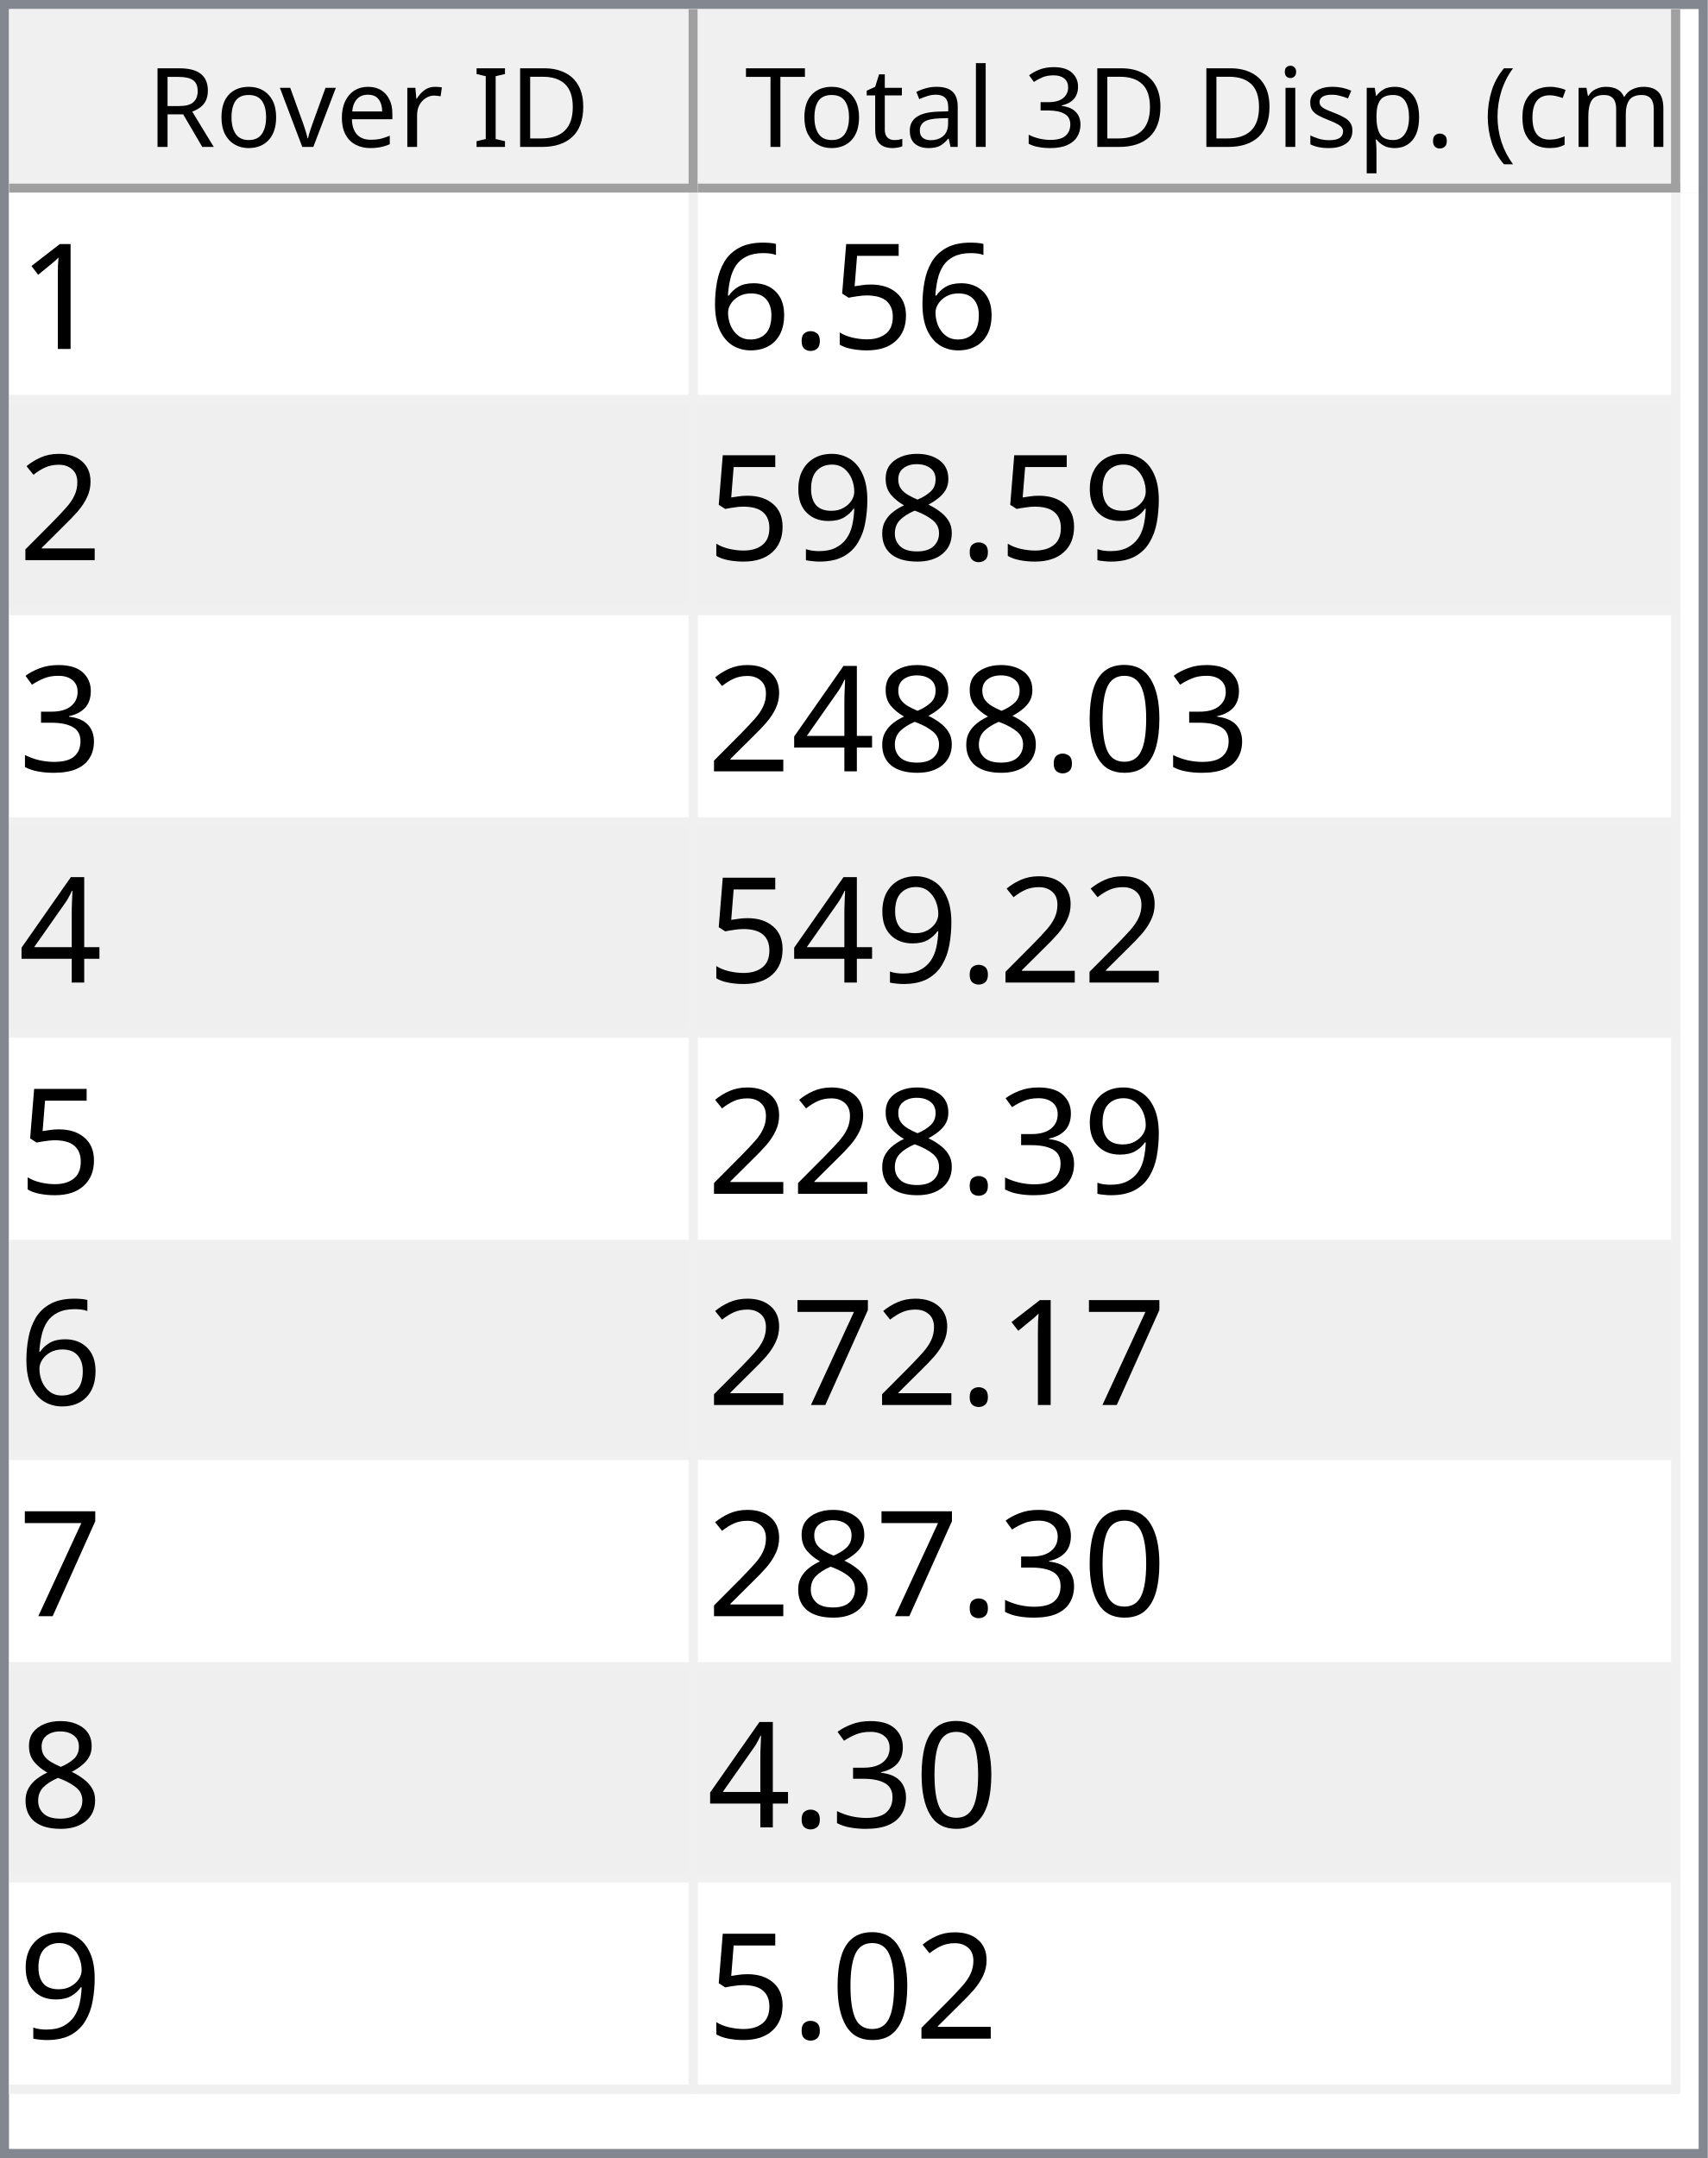
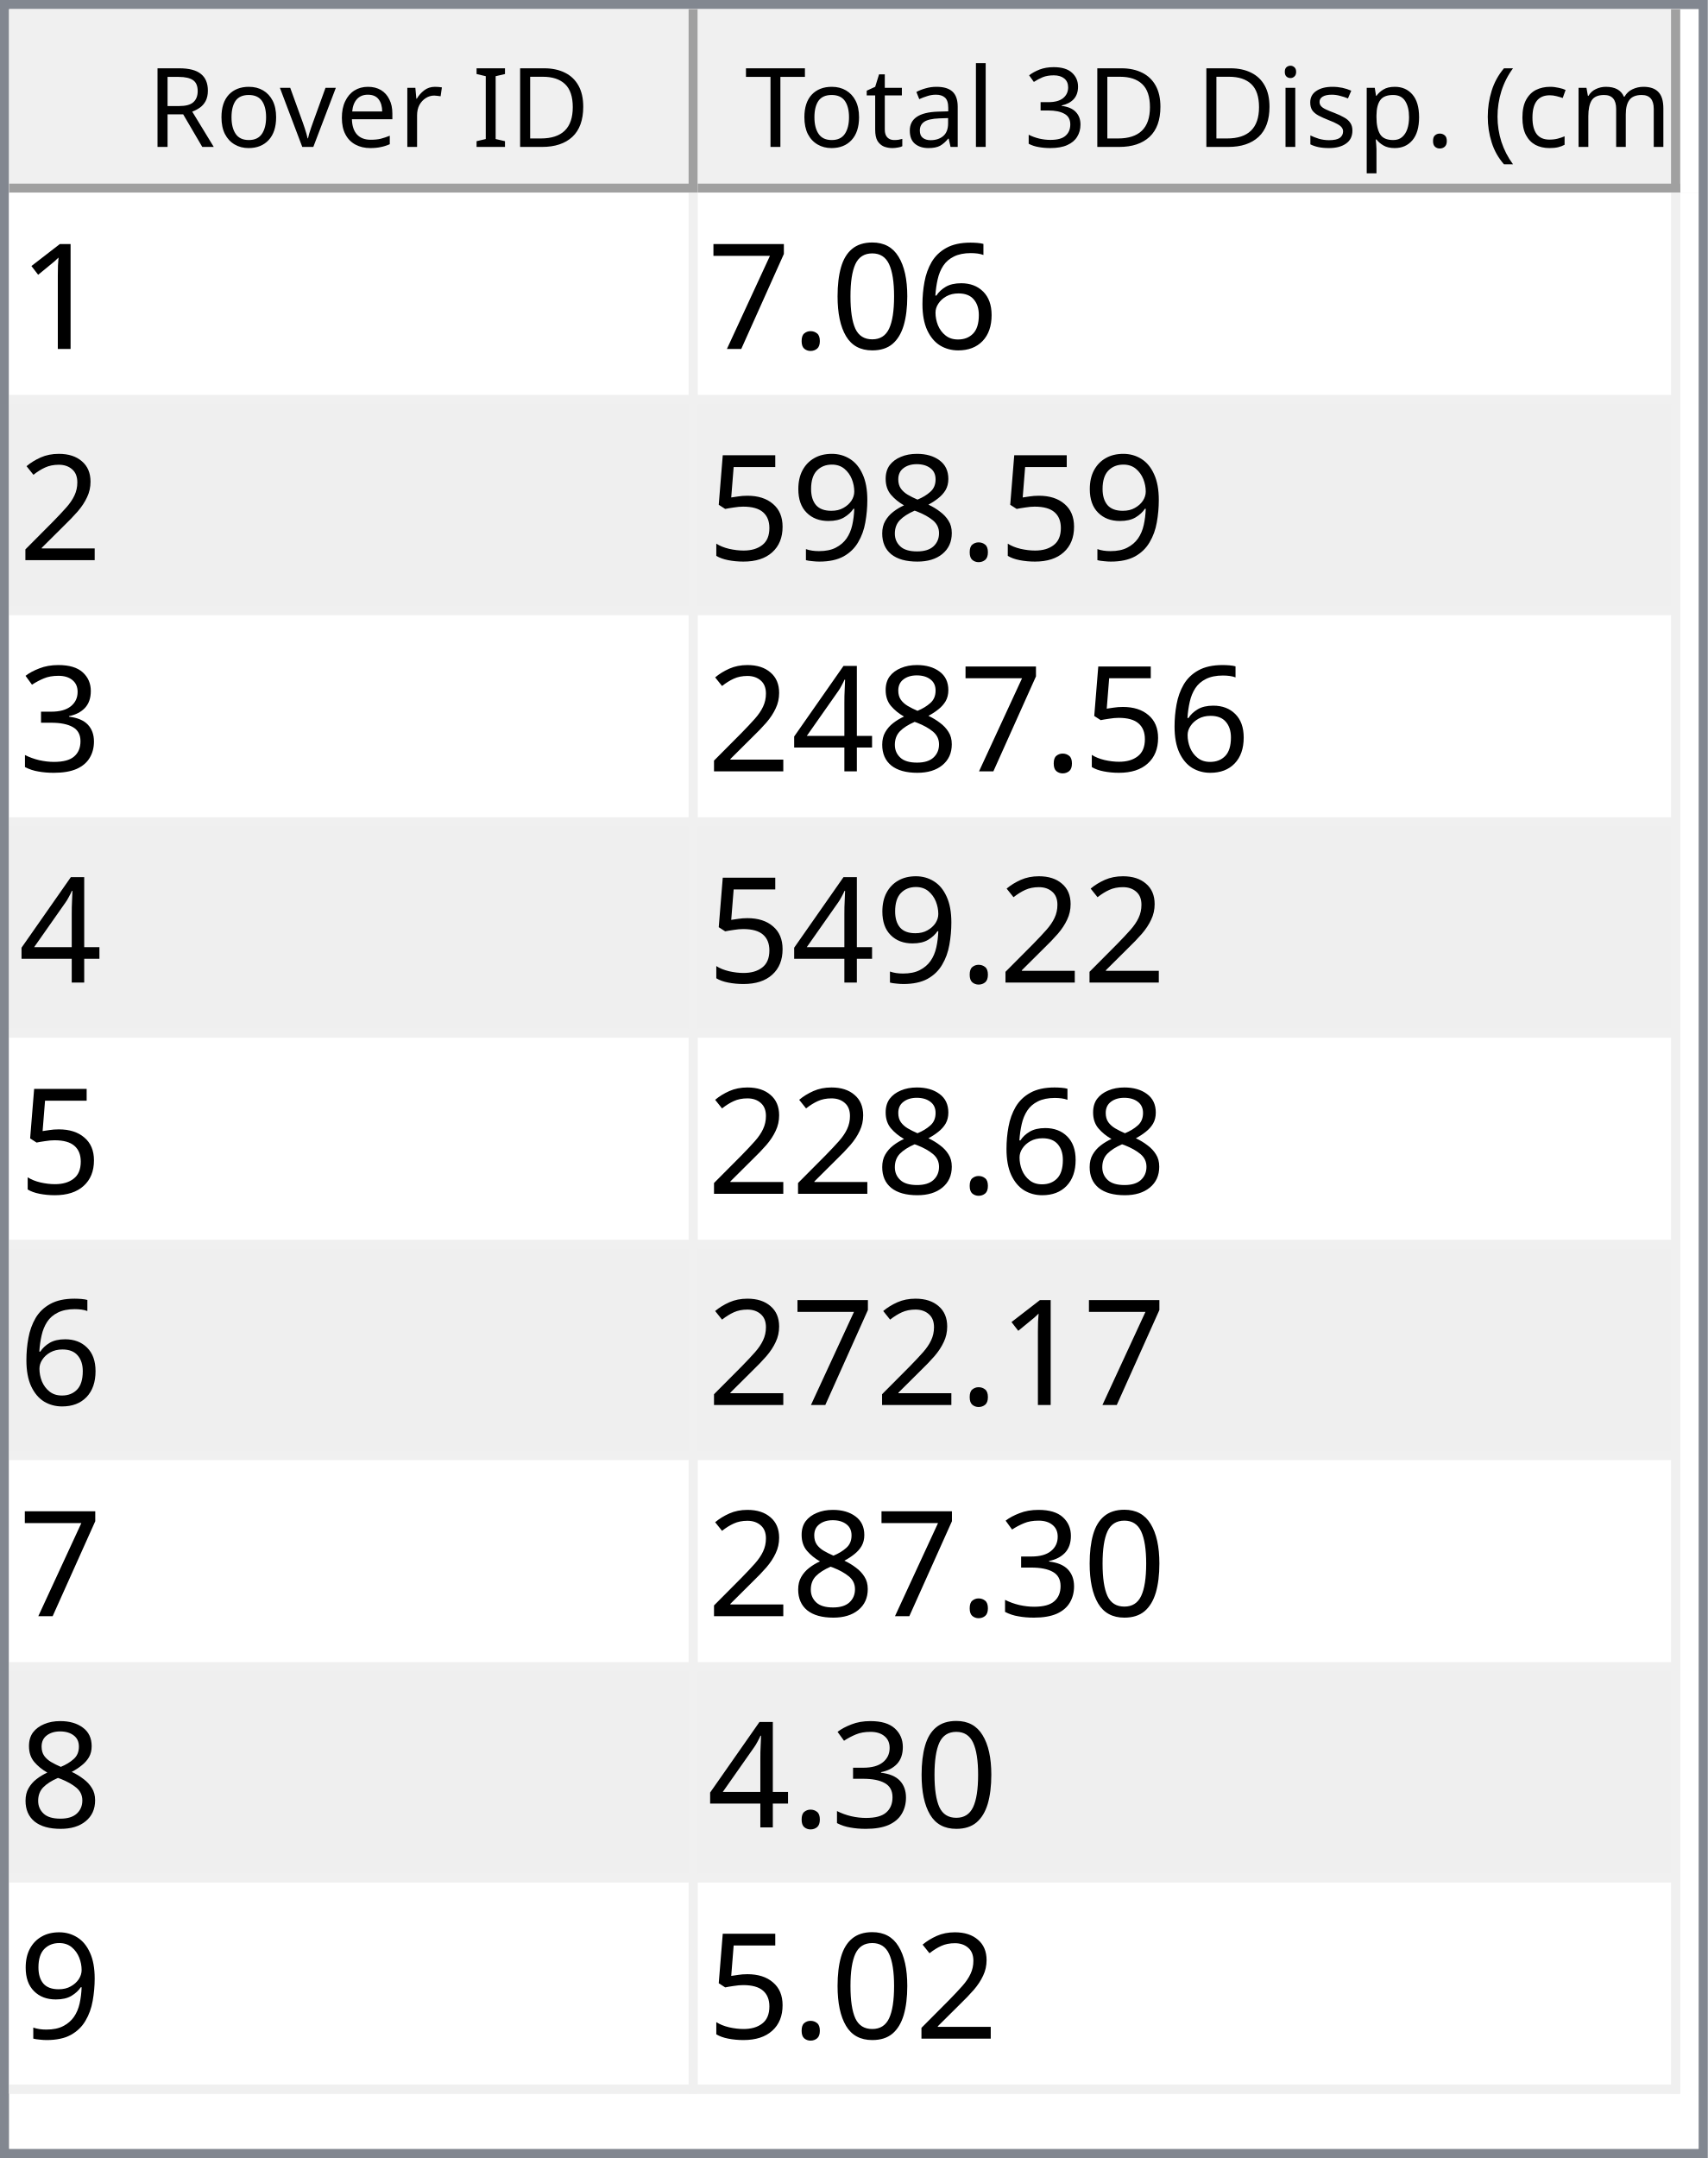
<svg xmlns="http://www.w3.org/2000/svg" style="fill-opacity:1; color-rendering:auto; color-interpolation:auto; text-rendering:auto; stroke:black; stroke-linecap:square; stroke-miterlimit:10; shape-rendering:auto; stroke-opacity:1; fill:black; stroke-dasharray:none; font-weight:normal; stroke-width:1; font-family:'Dialog'; font-style:normal; stroke-linejoin:miter; font-size:12px; stroke-dashoffset:0; image-rendering:auto;" width="186" height="235">
  <defs id="genericDefs" />
  <g>
    <defs id="defs1">
      <clipPath clipPathUnits="userSpaceOnUse" id="clipPath1">
        <path d="M0 0 L186 0 L186 235 L0 235 L0 0 Z" />
      </clipPath>
      <clipPath clipPathUnits="userSpaceOnUse" id="clipPath2">
        <path d="M0 0 L0 235 L186 235 L186 0 Z" />
      </clipPath>
      <clipPath clipPathUnits="userSpaceOnUse" id="clipPath3">
        <path d="M0 0 L0 20 L184 20 L184 0 Z" />
      </clipPath>
      <clipPath clipPathUnits="userSpaceOnUse" id="clipPath4">
        <path d="M0 0 L0 20 L75 20 L75 0 Z" />
      </clipPath>
      <clipPath clipPathUnits="userSpaceOnUse" id="clipPath5">
        <path d="M1 1 L1 19 L74 19 L74 1 Z" />
      </clipPath>
      <clipPath clipPathUnits="userSpaceOnUse" id="clipPath6">
        <path d="M0 0 L0 18 L73 18 L73 0 Z" />
      </clipPath>
      <clipPath clipPathUnits="userSpaceOnUse" id="clipPath7">
        <path d="M-0.5 -0.5 L-0.5 19.5 L74.5 19.5 L74.5 -0.5 Z" />
      </clipPath>
      <clipPath clipPathUnits="userSpaceOnUse" id="clipPath8">
        <path d="M0 0 L0 20 L107 20 L107 0 Z" />
      </clipPath>
      <clipPath clipPathUnits="userSpaceOnUse" id="clipPath9">
        <path d="M1 1 L1 19 L106 19 L106 1 Z" />
      </clipPath>
      <clipPath clipPathUnits="userSpaceOnUse" id="clipPath10">
        <path d="M0 0 L0 18 L105 18 L105 0 Z" />
      </clipPath>
      <clipPath clipPathUnits="userSpaceOnUse" id="clipPath11">
        <path d="M-0.5 -0.5 L-0.5 19.5 L106.5 19.5 L106.5 -0.5 Z" />
      </clipPath>
      <clipPath clipPathUnits="userSpaceOnUse" id="clipPath12">
        <path d="M0 0 L0 213 L184 213 L184 0 Z" />
      </clipPath>
      <clipPath clipPathUnits="userSpaceOnUse" id="clipPath13">
        <path d="M0 0 L0 207 L182 207 L182 0 Z" />
      </clipPath>
      <clipPath clipPathUnits="userSpaceOnUse" id="clipPath14">
        <path d="M-0.5 -0.5 L-0.5 206.5 L181.5 206.5 L181.5 -0.5 Z" />
      </clipPath>
      <clipPath clipPathUnits="userSpaceOnUse" id="clipPath15">
        <path d="M0 0 L0 22 L74 22 L74 0 Z" />
      </clipPath>
      <clipPath clipPathUnits="userSpaceOnUse" id="clipPath16">
        <path d="M0 0 L0 22 L106 22 L106 0 Z" />
      </clipPath>
      <font horiz-adv-x="64.551" id="font1">
        <font-face ascent="107.91" descent="25.098" units-per-em="100" style="font-style:normal; font-family:Segoe UI; font-weight:normal;" />
        <missing-glyph horiz-adv-x="64.551" d="M8.109 0 L8.109 68.266 L56.453 68.266 L56.453 0 L8.109 0 ZM15.328 7.234 L49.219 7.234 L49.219 61.031 L15.328 61.031 L15.328 7.234 Z" />
        <glyph unicode="D" horiz-adv-x="70.117" d="M9.188 0 L9.188 70.016 L28.516 70.016 Q65.531 70.016 65.531 35.891 Q65.531 19.672 55.25 9.836 Q44.969 0 27.734 0 L9.188 0 ZM17.391 62.594 L17.391 7.422 L27.828 7.422 Q41.609 7.422 49.273 14.797 Q56.938 22.172 56.938 35.688 Q56.938 62.594 28.328 62.594 L17.391 62.594 Z" />
        <glyph unicode="I" horiz-adv-x="26.611" d="M17.391 0 L9.188 0 L9.188 70.016 L17.391 70.016 L17.391 0 Z" />
        <glyph unicode=" " horiz-adv-x="27.393" d="" />
        <glyph unicode="r" horiz-adv-x="34.766" d="M34.188 41.891 Q32.078 43.5 28.125 43.5 Q23 43.5 19.555 38.672 Q16.109 33.844 16.109 25.484 L16.109 0 L8.109 0 L8.109 50 L16.109 50 L16.109 39.703 L16.312 39.703 Q18.016 44.969 21.531 47.922 Q25.047 50.875 29.391 50.875 Q32.516 50.875 34.188 50.203 L34.188 41.891 Z" />
        <glyph unicode="e" horiz-adv-x="52.295" d="M48.297 23 L12.984 23 Q13.188 14.656 17.484 10.109 Q21.781 5.562 29.297 5.562 Q37.75 5.562 44.828 11.141 L44.828 3.609 Q38.234 -1.172 27.391 -1.172 Q16.797 -1.172 10.742 5.641 Q4.688 12.453 4.688 24.812 Q4.688 36.469 11.305 43.82 Q17.922 51.172 27.734 51.172 Q37.547 51.172 42.922 44.828 Q48.297 38.484 48.297 27.203 L48.297 23 ZM40.094 29.781 Q40.047 36.719 36.75 40.578 Q33.453 44.438 27.594 44.438 Q21.922 44.438 17.969 40.383 Q14.016 36.328 13.094 29.781 L40.094 29.781 Z" />
        <glyph unicode="v" horiz-adv-x="47.9" d="M47.406 50 L27.484 0 L19.625 0 L0.688 50 L9.469 50 L22.172 13.672 Q23.578 9.672 23.922 6.688 L24.125 6.688 Q24.609 10.453 25.688 13.484 L38.969 50 L47.406 50 Z" />
        <glyph unicode="o" horiz-adv-x="58.594" d="M29 -1.172 Q17.922 -1.172 11.305 5.836 Q4.688 12.844 4.688 24.422 Q4.688 37.016 11.57 44.094 Q18.453 51.172 30.172 51.172 Q41.359 51.172 47.633 44.289 Q53.906 37.406 53.906 25.203 Q53.906 13.234 47.141 6.031 Q40.375 -1.172 29 -1.172 ZM29.594 44.438 Q21.875 44.438 17.383 39.188 Q12.891 33.938 12.891 24.703 Q12.891 15.828 17.43 10.695 Q21.969 5.562 29.594 5.562 Q37.359 5.562 41.531 10.594 Q45.703 15.625 45.703 24.906 Q45.703 34.281 41.531 39.359 Q37.359 44.438 29.594 44.438 Z" />
        <glyph unicode="R" horiz-adv-x="59.814" d="M59.375 0 L49.609 0 L37.891 19.625 Q36.281 22.359 34.766 24.289 Q33.25 26.219 31.664 27.438 Q30.078 28.656 28.25 29.219 Q26.422 29.781 24.125 29.781 L17.391 29.781 L17.391 0 L9.188 0 L9.188 70.016 L30.078 70.016 Q34.672 70.016 38.555 68.867 Q42.438 67.719 45.289 65.375 Q48.141 63.031 49.758 59.547 Q51.375 56.062 51.375 51.375 Q51.375 47.703 50.273 44.656 Q49.172 41.609 47.148 39.211 Q45.125 36.812 42.266 35.133 Q39.406 33.453 35.844 32.516 L35.844 32.328 Q37.594 31.547 38.891 30.547 Q40.188 29.547 41.359 28.18 Q42.531 26.812 43.68 25.078 Q44.828 23.344 46.234 21.047 L59.375 0 ZM17.391 62.594 L17.391 37.203 L28.516 37.203 Q31.594 37.203 34.203 38.133 Q36.812 39.062 38.719 40.797 Q40.625 42.531 41.703 45.047 Q42.781 47.562 42.781 50.688 Q42.781 56.297 39.141 59.445 Q35.5 62.594 28.609 62.594 L17.391 62.594 Z" />
        <glyph unicode=")" horiz-adv-x="30.176" d="M8.297 -15.922 L1.172 -15.922 Q16.406 2.344 16.406 26.812 Q16.406 51.469 1.078 70.016 L8.297 70.016 Q23.531 52.156 23.531 26.703 Q23.531 1.375 8.297 -15.922 Z" />
        <glyph unicode="m" horiz-adv-x="86.133" d="M79.109 0 L71.094 0 L71.094 28.719 Q71.094 37.016 68.531 40.727 Q65.969 44.438 59.906 44.438 Q54.781 44.438 51.195 39.75 Q47.609 35.062 47.609 28.516 L47.609 0 L39.594 0 L39.594 29.688 Q39.594 44.438 28.219 44.438 Q22.953 44.438 19.531 40.016 Q16.109 35.594 16.109 28.516 L16.109 0 L8.109 0 L8.109 50 L16.109 50 L16.109 42.094 L16.312 42.094 Q21.625 51.172 31.844 51.172 Q36.969 51.172 40.773 48.312 Q44.578 45.453 46 40.828 Q51.562 51.172 62.594 51.172 Q79.109 51.172 79.109 30.812 L79.109 0 Z" />
        <glyph unicode="c" horiz-adv-x="46.191" d="M42.188 2.297 Q36.422 -1.172 28.516 -1.172 Q17.828 -1.172 11.258 5.789 Q4.688 12.75 4.688 23.828 Q4.688 36.188 11.766 43.68 Q18.844 51.172 30.672 51.172 Q37.25 51.172 42.281 48.734 L42.281 40.531 Q36.719 44.438 30.375 44.438 Q22.703 44.438 17.797 38.945 Q12.891 33.453 12.891 24.516 Q12.891 15.719 17.508 10.641 Q22.125 5.562 29.891 5.562 Q36.422 5.562 42.188 9.906 L42.188 2.297 Z" />
        <glyph unicode="(" horiz-adv-x="30.176" d="M29.109 -15.922 L21.969 -15.922 Q6.844 1.375 6.844 26.703 Q6.844 52.156 21.969 70.016 L29.203 70.016 Q13.875 51.469 13.875 26.812 Q13.875 2.344 29.109 -15.922 Z" />
        <glyph unicode="." horiz-adv-x="21.68" d="M10.891 -1.078 Q8.641 -1.078 7.055 0.539 Q5.469 2.156 5.469 4.391 Q5.469 6.641 7.055 8.273 Q8.641 9.906 10.891 9.906 Q13.188 9.906 14.797 8.273 Q16.406 6.641 16.406 4.391 Q16.406 2.156 14.797 0.539 Q13.188 -1.078 10.891 -1.078 Z" />
        <glyph unicode="p" horiz-adv-x="58.789" d="M16.312 7.234 L16.109 7.234 L16.109 -23 L8.109 -23 L8.109 50 L16.109 50 L16.109 41.219 L16.312 41.219 Q22.219 51.172 33.594 51.172 Q43.266 51.172 48.688 44.461 Q54.109 37.75 54.109 26.469 Q54.109 13.922 48 6.375 Q41.891 -1.172 31.297 -1.172 Q21.578 -1.172 16.312 7.234 ZM16.109 27.391 L16.109 20.406 Q16.109 14.203 20.141 9.883 Q24.172 5.562 30.375 5.562 Q37.641 5.562 41.773 11.133 Q45.906 16.703 45.906 26.609 Q45.906 34.969 42.047 39.703 Q38.188 44.438 31.594 44.438 Q24.609 44.438 20.359 39.578 Q16.109 34.719 16.109 27.391 Z" />
        <glyph unicode="s" horiz-adv-x="42.432" d="M5.078 1.812 L5.078 10.406 Q11.625 5.562 19.484 5.562 Q30.031 5.562 30.031 12.594 Q30.031 14.594 29.125 15.992 Q28.219 17.391 26.68 18.461 Q25.141 19.531 23.07 20.383 Q21 21.234 18.609 22.172 Q15.281 23.484 12.766 24.828 Q10.25 26.172 8.57 27.859 Q6.891 29.547 6.031 31.695 Q5.172 33.844 5.172 36.719 Q5.172 40.234 6.789 42.945 Q8.406 45.656 11.086 47.484 Q13.766 49.312 17.211 50.242 Q20.656 51.172 24.312 51.172 Q30.812 51.172 35.938 48.922 L35.938 40.828 Q30.422 44.438 23.25 44.438 Q21 44.438 19.195 43.922 Q17.391 43.406 16.094 42.477 Q14.797 41.547 14.086 40.258 Q13.375 38.969 13.375 37.406 Q13.375 35.453 14.086 34.133 Q14.797 32.812 16.164 31.789 Q17.531 30.766 19.484 29.938 Q21.438 29.109 23.922 28.125 Q27.25 26.859 29.883 25.516 Q32.516 24.172 34.375 22.484 Q36.234 20.797 37.234 18.602 Q38.234 16.406 38.234 13.375 Q38.234 9.672 36.602 6.938 Q34.969 4.203 32.234 2.398 Q29.5 0.594 25.93 -0.289 Q22.359 -1.172 18.453 -1.172 Q10.75 -1.172 5.078 1.812 Z" />
        <glyph unicode="i" horiz-adv-x="24.219" d="M12.203 62.703 Q10.062 62.703 8.547 64.164 Q7.031 65.625 7.031 67.875 Q7.031 70.125 8.547 71.609 Q10.062 73.094 12.203 73.094 Q14.406 73.094 15.945 71.609 Q17.484 70.125 17.484 67.875 Q17.484 65.719 15.945 64.211 Q14.406 62.703 12.203 62.703 ZM16.109 0 L8.109 0 L8.109 50 L16.109 50 L16.109 0 Z" />
        <glyph unicode="3" horiz-adv-x="53.906" d="M46.531 19.828 Q46.531 15.094 44.75 11.211 Q42.969 7.328 39.719 4.57 Q36.469 1.812 31.93 0.297 Q27.391 -1.219 21.922 -1.219 Q11.922 -1.219 6 2.594 L6 11.188 Q13.094 5.609 22.219 5.609 Q25.875 5.609 28.828 6.539 Q31.781 7.469 33.906 9.227 Q36.031 10.984 37.18 13.477 Q38.328 15.969 38.328 19.094 Q38.328 32.812 18.797 32.812 L12.984 32.812 L12.984 39.594 L18.5 39.594 Q35.797 39.594 35.797 52.484 Q35.797 64.406 22.609 64.406 Q15.188 64.406 8.688 59.422 L8.688 67.188 Q15.375 71.188 24.609 71.188 Q29 71.188 32.57 69.969 Q36.141 68.75 38.68 66.555 Q41.219 64.359 42.609 61.281 Q44 58.203 44 54.5 Q44 40.672 30.031 36.719 L30.031 36.531 Q33.594 36.141 36.625 34.797 Q39.656 33.453 41.852 31.305 Q44.047 29.156 45.289 26.25 Q46.531 23.344 46.531 19.828 Z" />
        <glyph unicode="l" horiz-adv-x="24.219" d="M16.109 0 L8.109 0 L8.109 74.031 L16.109 74.031 L16.109 0 Z" />
        <glyph unicode="a" horiz-adv-x="50.879" d="M43.891 0 L35.891 0 L35.891 7.812 L35.688 7.812 Q30.469 -1.172 20.312 -1.172 Q12.844 -1.172 8.617 2.781 Q4.391 6.734 4.391 13.281 Q4.391 27.297 20.906 29.594 L35.891 31.688 Q35.891 44.438 25.594 44.438 Q16.547 44.438 9.281 38.281 L9.281 46.484 Q16.656 51.172 26.266 51.172 Q43.891 51.172 43.891 32.516 L43.891 0 ZM35.891 25.297 L23.828 23.641 Q18.266 22.859 15.43 20.875 Q12.594 18.891 12.594 13.875 Q12.594 10.203 15.211 7.883 Q17.828 5.562 22.172 5.562 Q28.125 5.562 32.008 9.742 Q35.891 13.922 35.891 20.312 L35.891 25.297 Z" />
        <glyph unicode="t" horiz-adv-x="33.887" d="M31.297 0.484 Q28.469 -1.078 23.828 -1.078 Q10.688 -1.078 10.688 13.578 L10.688 43.172 L2.094 43.172 L2.094 50 L10.688 50 L10.688 62.203 L18.703 64.797 L18.703 50 L31.297 50 L31.297 43.172 L18.703 43.172 L18.703 14.984 Q18.703 9.969 20.414 7.82 Q22.125 5.672 26.078 5.672 Q29.109 5.672 31.297 7.328 L31.297 0.484 Z" />
        <glyph unicode="T" horiz-adv-x="52.393" d="M50.594 62.594 L30.375 62.594 L30.375 0 L22.172 0 L22.172 62.594 L2 62.594 L2 70.016 L50.594 70.016 L50.594 62.594 Z" />
      </font>
      <font horiz-adv-x="75.0" id="font2">
        <font-face ascent="100.537" descent="21.973" units-per-em="100" style="font-style:normal; font-family:sans-serif; font-weight:normal;" />
        <missing-glyph horiz-adv-x="75.0" d="M12.5 0 L12.5 62.5 L62.5 62.5 L62.5 0 L12.5 0 ZM14.062 1.562 L60.938 1.562 L60.938 60.938 L14.062 60.938 L14.062 1.562 Z" />
        <glyph unicode="1" horiz-adv-x="55.615" d="M37.25 0 L28.469 0 L28.469 56 Q25.297 52.984 20.141 49.953 Q14.984 46.922 10.891 45.406 L10.891 53.906 Q18.266 57.375 23.781 62.305 Q29.297 67.234 31.594 71.875 L37.25 71.875 L37.25 0 Z" />
-         <glyph unicode="5" horiz-adv-x="55.615" d="M4.156 18.75 L13.375 19.531 Q14.406 12.797 18.141 9.398 Q21.875 6 27.156 6 Q33.5 6 37.891 10.789 Q42.281 15.578 42.281 23.484 Q42.281 31 38.062 35.352 Q33.844 39.703 27 39.703 Q22.75 39.703 19.336 37.773 Q15.922 35.844 13.969 32.766 L5.719 33.844 L12.641 70.609 L48.25 70.609 L48.25 62.203 L19.672 62.203 L15.828 42.969 Q22.266 47.469 29.344 47.469 Q38.719 47.469 45.164 40.969 Q51.609 34.469 51.609 24.266 Q51.609 14.547 45.953 7.469 Q39.062 -1.219 27.156 -1.219 Q17.391 -1.219 11.211 4.25 Q5.031 9.719 4.156 18.75 Z" />
+         <glyph unicode="6" horiz-adv-x="55.615" d="M49.75 54.047 L41.016 53.375 Q39.844 58.547 37.703 60.891 Q34.125 64.656 28.906 64.656 Q24.703 64.656 21.531 62.312 Q17.391 59.281 14.992 53.469 Q12.594 47.656 12.5 36.922 Q15.672 41.75 20.266 44.094 Q24.859 46.438 29.891 46.438 Q38.672 46.438 44.852 39.969 Q51.031 33.5 51.031 23.25 Q51.031 16.5 48.125 10.719 Q45.219 4.938 40.141 1.859 Q35.062 -1.219 28.609 -1.219 Q17.625 -1.219 10.695 6.859 Q3.766 14.938 3.766 33.5 Q3.766 54.25 11.422 63.672 Q18.109 71.875 29.438 71.875 Q37.891 71.875 43.289 67.141 Q48.688 62.406 49.75 54.047 ZM13.875 23.188 Q13.875 18.656 15.797 14.508 Q17.719 10.359 21.188 8.18 Q24.656 6 28.469 6 Q34.031 6 38.039 10.492 Q42.047 14.984 42.047 22.703 Q42.047 30.125 38.086 34.398 Q34.125 38.672 28.125 38.672 Q22.172 38.672 18.023 34.398 Q13.875 30.125 13.875 23.188 Z" />
+         <glyph unicode="0" horiz-adv-x="55.615" d="M4.156 35.297 Q4.156 48 6.766 55.742 Q9.375 63.484 14.523 67.68 Q19.672 71.875 27.484 71.875 Q33.25 71.875 37.594 69.555 Q41.938 67.234 44.773 62.867 Q47.609 58.5 49.219 52.227 Q50.828 45.953 50.828 35.297 Q50.828 22.703 48.242 14.969 Q45.656 7.234 40.508 3.008 Q35.359 -1.219 27.484 -1.219 Q17.141 -1.219 11.234 6.203 Q4.156 15.141 4.156 35.297 ZM13.188 35.297 Q13.188 17.672 17.312 11.836 Q21.438 6 27.484 6 Q33.547 6 37.672 11.859 Q41.797 17.719 41.797 35.297 Q41.797 52.984 37.672 58.789 Q33.547 64.594 27.391 64.594 Q21.344 64.594 17.719 59.469 Q13.188 52.938 13.188 35.297 Z" />
        <glyph unicode="." horiz-adv-x="27.783" d="M9.078 0 L9.078 10.016 L19.094 10.016 L19.094 0 L9.078 0 Z" />
-         <glyph unicode="6" horiz-adv-x="55.615" d="M49.75 54.047 L41.016 53.375 Q39.844 58.547 37.703 60.891 Q34.125 64.656 28.906 64.656 Q24.703 64.656 21.531 62.312 Q17.391 59.281 14.992 53.469 Q12.594 47.656 12.5 36.922 Q15.672 41.75 20.266 44.094 Q24.859 46.438 29.891 46.438 Q38.672 46.438 44.852 39.969 Q51.031 33.5 51.031 23.25 Q51.031 16.5 48.125 10.719 Q45.219 4.938 40.141 1.859 Q35.062 -1.219 28.609 -1.219 Q17.625 -1.219 10.695 6.859 Q3.766 14.938 3.766 33.5 Q3.766 54.25 11.422 63.672 Q18.109 71.875 29.438 71.875 Q37.891 71.875 43.289 67.141 Q48.688 62.406 49.75 54.047 ZM13.875 23.188 Q13.875 18.656 15.797 14.508 Q17.719 10.359 21.188 8.18 Q24.656 6 28.469 6 Q34.031 6 38.039 10.492 Q42.047 14.984 42.047 22.703 Q42.047 30.125 38.086 34.398 Q34.125 38.672 28.125 38.672 Q22.172 38.672 18.023 34.398 Q13.875 30.125 13.875 23.188 Z" />
+         <glyph unicode="7" horiz-adv-x="55.615" d="M4.734 62.203 L4.734 70.656 L51.078 70.656 L51.078 63.812 Q44.234 56.547 37.523 44.484 Q30.812 32.422 27.156 19.672 Q24.516 10.688 23.781 0 L14.75 0 Q14.891 8.453 18.062 20.414 Q21.234 32.375 27.172 43.484 Q33.109 54.594 39.797 62.203 L4.734 62.203 Z" />
        <glyph unicode="2" horiz-adv-x="55.615" d="M50.344 8.453 L50.344 0 L3.031 0 Q2.938 3.172 4.047 6.109 Q5.859 10.938 9.836 15.625 Q13.812 20.312 21.344 26.469 Q33.016 36.031 37.117 41.625 Q41.219 47.219 41.219 52.203 Q41.219 57.422 37.477 61.008 Q33.734 64.594 27.734 64.594 Q21.391 64.594 17.578 60.789 Q13.766 56.984 13.719 50.25 L4.688 51.172 Q5.609 61.281 11.664 66.578 Q17.719 71.875 27.938 71.875 Q38.234 71.875 44.242 66.164 Q50.25 60.453 50.25 52 Q50.25 47.703 48.492 43.555 Q46.734 39.406 42.656 34.812 Q38.578 30.219 29.109 22.219 Q21.188 15.578 18.945 13.211 Q16.703 10.844 15.234 8.453 L50.344 8.453 Z" />
        <glyph unicode="8" horiz-adv-x="55.615" d="M17.672 38.812 Q12.203 40.828 9.57 44.539 Q6.938 48.25 6.938 53.422 Q6.938 61.234 12.555 66.555 Q18.172 71.875 27.484 71.875 Q36.859 71.875 42.578 66.43 Q48.297 60.984 48.297 53.172 Q48.297 48.188 45.68 44.508 Q43.062 40.828 37.75 38.812 Q44.344 36.672 47.781 31.883 Q51.219 27.094 51.219 20.453 Q51.219 11.281 44.727 5.031 Q38.234 -1.219 27.641 -1.219 Q17.047 -1.219 10.547 5.055 Q4.047 11.328 4.047 20.703 Q4.047 27.688 7.594 32.398 Q11.141 37.109 17.672 38.812 ZM15.922 53.719 Q15.922 48.641 19.195 45.414 Q22.469 42.188 27.688 42.188 Q32.766 42.188 36.016 45.383 Q39.266 48.578 39.266 53.219 Q39.266 58.062 35.914 61.359 Q32.562 64.656 27.594 64.656 Q22.562 64.656 19.242 61.43 Q15.922 58.203 15.922 53.719 ZM13.094 20.656 Q13.094 16.891 14.875 13.375 Q16.656 9.859 20.172 7.93 Q23.688 6 27.734 6 Q34.031 6 38.133 10.055 Q42.234 14.109 42.234 20.359 Q42.234 26.703 38.016 30.859 Q33.797 35.016 27.438 35.016 Q21.234 35.016 17.164 30.914 Q13.094 26.812 13.094 20.656 Z" />
        <glyph unicode="9" horiz-adv-x="55.615" d="M5.469 16.547 L13.922 17.328 Q14.984 11.375 18.016 8.688 Q21.047 6 25.781 6 Q29.828 6 32.883 7.859 Q35.938 9.719 37.891 12.82 Q39.844 15.922 41.164 21.195 Q42.484 26.469 42.484 31.938 Q42.484 32.516 42.438 33.688 Q39.797 29.5 35.234 26.883 Q30.672 24.266 25.344 24.266 Q16.453 24.266 10.305 30.711 Q4.156 37.156 4.156 47.703 Q4.156 58.594 10.578 65.234 Q17 71.875 26.656 71.875 Q33.641 71.875 39.43 68.117 Q45.219 64.359 48.219 57.398 Q51.219 50.438 51.219 37.25 Q51.219 23.531 48.242 15.406 Q45.266 7.281 39.383 3.031 Q33.5 -1.219 25.594 -1.219 Q17.188 -1.219 11.867 3.445 Q6.547 8.109 5.469 16.547 ZM41.453 48.141 Q41.453 55.719 37.43 60.156 Q33.406 64.594 27.734 64.594 Q21.875 64.594 17.531 59.812 Q13.188 55.031 13.188 47.406 Q13.188 40.578 17.312 36.305 Q21.438 32.031 27.484 32.031 Q33.594 32.031 37.523 36.305 Q41.453 40.578 41.453 48.141 Z" />
+         <glyph unicode="5" horiz-adv-x="55.615" d="M4.156 18.75 L13.375 19.531 Q14.406 12.797 18.141 9.398 Q21.875 6 27.156 6 Q33.5 6 37.891 10.789 Q42.281 15.578 42.281 23.484 Q42.281 31 38.062 35.352 Q33.844 39.703 27 39.703 Q22.75 39.703 19.336 37.773 Q15.922 35.844 13.969 32.766 L5.719 33.844 L12.641 70.609 L48.25 70.609 L48.25 62.203 L19.672 62.203 L15.828 42.969 Q22.266 47.469 29.344 47.469 Q38.719 47.469 45.164 40.969 Q51.609 34.469 51.609 24.266 Q51.609 14.547 45.953 7.469 Q39.062 -1.219 27.156 -1.219 Q17.391 -1.219 11.211 4.25 Q5.031 9.719 4.156 18.75 Z" />
        <glyph unicode="3" horiz-adv-x="55.615" d="M4.203 18.891 L12.984 20.062 Q14.5 12.594 18.141 9.297 Q21.781 6 27 6 Q33.203 6 37.477 10.297 Q41.75 14.594 41.75 20.953 Q41.75 27 37.797 30.93 Q33.844 34.859 27.734 34.859 Q25.25 34.859 21.531 33.891 L22.516 41.609 Q23.391 41.5 23.922 41.5 Q29.547 41.5 34.039 44.43 Q38.531 47.359 38.531 53.469 Q38.531 58.297 35.258 61.477 Q31.984 64.656 26.812 64.656 Q21.688 64.656 18.266 61.43 Q14.844 58.203 13.875 51.766 L5.078 53.328 Q6.688 62.156 12.398 67.016 Q18.109 71.875 26.609 71.875 Q32.469 71.875 37.398 69.359 Q42.328 66.844 44.945 62.5 Q47.562 58.156 47.562 53.266 Q47.562 48.641 45.07 44.828 Q42.578 41.016 37.703 38.766 Q44.047 37.312 47.562 32.695 Q51.078 28.078 51.078 21.141 Q51.078 11.766 44.242 5.25 Q37.406 -1.266 26.953 -1.266 Q17.531 -1.266 11.305 4.352 Q5.078 9.969 4.203 18.891 Z" />
-         <glyph unicode="0" horiz-adv-x="55.615" d="M4.156 35.297 Q4.156 48 6.766 55.742 Q9.375 63.484 14.523 67.68 Q19.672 71.875 27.484 71.875 Q33.25 71.875 37.594 69.555 Q41.938 67.234 44.773 62.867 Q47.609 58.5 49.219 52.227 Q50.828 45.953 50.828 35.297 Q50.828 22.703 48.242 14.969 Q45.656 7.234 40.508 3.008 Q35.359 -1.219 27.484 -1.219 Q17.141 -1.219 11.234 6.203 Q4.156 15.141 4.156 35.297 ZM13.188 35.297 Q13.188 17.672 17.312 11.836 Q21.438 6 27.484 6 Q33.547 6 37.672 11.859 Q41.797 17.719 41.797 35.297 Q41.797 52.984 37.672 58.789 Q33.547 64.594 27.391 64.594 Q21.344 64.594 17.719 59.469 Q13.188 52.938 13.188 35.297 Z" />
        <glyph unicode="4" horiz-adv-x="55.615" d="M32.328 0 L32.328 17.141 L1.266 17.141 L1.266 25.203 L33.938 71.578 L41.109 71.578 L41.109 25.203 L50.781 25.203 L50.781 17.141 L41.109 17.141 L41.109 0 L32.328 0 ZM32.328 25.203 L32.328 57.469 L9.906 25.203 L32.328 25.203 Z" />
-         <glyph unicode="7" horiz-adv-x="55.615" d="M4.734 62.203 L4.734 70.656 L51.078 70.656 L51.078 63.812 Q44.234 56.547 37.523 44.484 Q30.812 32.422 27.156 19.672 Q24.516 10.688 23.781 0 L14.75 0 Q14.891 8.453 18.062 20.414 Q21.234 32.375 27.172 43.484 Q33.109 54.594 39.797 62.203 L4.734 62.203 Z" />
      </font>
    </defs>
    <g style="fill:white; stroke:white;">
      <rect x="0" y="0" width="186" style="clip-path:url(#clipPath1); stroke:none;" height="235" />
    </g>
    <g style="fill:white; text-rendering:optimizeSpeed; color-rendering:optimizeSpeed; image-rendering:optimizeSpeed; shape-rendering:crispEdges; stroke:white; color-interpolation:sRGB;">
      <rect x="0" width="186" height="235" y="0" style="stroke:none;" />
      <path style="stroke:none;" d="M0 235 L186 235 L186 0 L0 0 Z" />
    </g>
    <g style="fill:rgb(240,240,240); font-family:'Segoe UI'; stroke:rgb(240,240,240);">
      <rect x="0" y="0" width="186" style="clip-path:url(#clipPath2); stroke:none;" height="235" />
    </g>
    <g style="fill:rgb(130,135,144); font-family:'Segoe UI'; stroke:rgb(130,135,144);">
      <path d="M0 0 L186 0 L186 235 L0 235 L0 0 ZM1 1 L185 1 L185 234 L1 234 L1 1 Z" style="fill-rule:evenodd; clip-path:url(#clipPath2); stroke:none;" />
    </g>
    <g style="fill:white; font-family:'Segoe UI'; stroke:white;" transform="translate(1,1)">
      <rect x="0" y="0" width="184" style="clip-path:url(#clipPath3); stroke:none;" height="20" />
    </g>
    <g style="fill:rgb(240,240,240); font-family:'Segoe UI'; stroke:rgb(240,240,240);" transform="translate(1,1)">
      <rect x="0" y="0" width="75" style="clip-path:url(#clipPath4); stroke:none;" height="20" />
    </g>
    <g style="font-family:'Segoe UI';" transform="translate(2,2)">
      <text x="14" xml:space="preserve" y="14" style="clip-path:url(#clipPath6); stroke:none;">Rover ID</text>
    </g>
    <g style="fill:rgb(160,160,160); font-family:'Segoe UI'; stroke:rgb(160,160,160); stroke-linejoin:bevel;" transform="translate(1.5,1.5)">
      <line x1="74" x2="74" y1="0" style="fill:none; clip-path:url(#clipPath7);" y2="19" />
    </g>
    <g style="fill:rgb(160,160,160); font-family:'Segoe UI'; stroke:rgb(160,160,160); stroke-linejoin:bevel;" transform="matrix(1,0,0,1,1,1) translate(0.5,0.5)">
      <line x1="0" x2="74" y1="19" style="fill:none; clip-path:url(#clipPath7);" y2="19" />
    </g>
    <g style="fill:rgb(240,240,240); font-family:'Segoe UI'; stroke:rgb(240,240,240);" transform="translate(76,1)">
      <rect x="0" y="0" width="107" style="clip-path:url(#clipPath8); stroke:none;" height="20" />
    </g>
    <g style="font-family:'Segoe UI';" transform="translate(77,2)">
      <text x="1" xml:space="preserve" y="14" style="clip-path:url(#clipPath10); stroke:none;"> Total 3D Disp. (cm)</text>
    </g>
    <g style="fill:rgb(160,160,160); font-family:'Segoe UI'; stroke:rgb(160,160,160); stroke-linejoin:bevel;" transform="translate(76.5,1.5)">
      <line x1="106" x2="106" y1="0" style="fill:none; clip-path:url(#clipPath11);" y2="19" />
    </g>
    <g style="fill:rgb(160,160,160); font-family:'Segoe UI'; stroke:rgb(160,160,160); stroke-linejoin:bevel;" transform="matrix(1,0,0,1,76,1) translate(0.5,0.5)">
      <line x1="0" x2="106" y1="19" style="fill:none; clip-path:url(#clipPath11);" y2="19" />
    </g>
    <g style="fill:white; font-family:'Segoe UI'; stroke:white;" transform="translate(1,21)">
      <rect x="0" y="0" width="184" style="clip-path:url(#clipPath12); stroke:none;" height="213" />
    </g>
    <g style="fill:rgb(240,240,240); font-size:16px; font-family:sans-serif; stroke:rgb(240,240,240);" transform="translate(1,21)">
      <rect x="0" y="0" width="182" style="clip-path:url(#clipPath13); stroke:none;" height="207" />
      <line transform="translate(0.5,0.5)" x1="0" x2="181" y1="22" style="clip-path:url(#clipPath14); fill:none; stroke-linejoin:bevel;" y2="22" />
    </g>
    <g transform="matrix(1,0,0,1,1,21) translate(0.5,0.5)" style="fill:rgb(240,240,240); font-size:16px; font-family:sans-serif; stroke:rgb(240,240,240); stroke-linejoin:bevel;">
      <line x1="0" x2="181" y1="45" style="fill:none; clip-path:url(#clipPath14);" y2="45" />
    </g>
    <g transform="matrix(1,0,0,1,1,21) translate(0.5,0.5)" style="fill:rgb(240,240,240); font-size:16px; font-family:sans-serif; stroke:rgb(240,240,240); stroke-linejoin:bevel;">
      <line x1="0" x2="181" y1="68" style="fill:none; clip-path:url(#clipPath14);" y2="68" />
    </g>
    <g transform="matrix(1,0,0,1,1,21) translate(0.5,0.5)" style="fill:rgb(240,240,240); font-size:16px; font-family:sans-serif; stroke:rgb(240,240,240); stroke-linejoin:bevel;">
      <line x1="0" x2="181" y1="91" style="fill:none; clip-path:url(#clipPath14);" y2="91" />
    </g>
    <g transform="matrix(1,0,0,1,1,21) translate(0.5,0.5)" style="fill:rgb(240,240,240); font-size:16px; font-family:sans-serif; stroke:rgb(240,240,240); stroke-linejoin:bevel;">
      <line x1="0" x2="181" y1="114" style="fill:none; clip-path:url(#clipPath14);" y2="114" />
    </g>
    <g transform="matrix(1,0,0,1,1,21) translate(0.5,0.5)" style="fill:rgb(240,240,240); font-size:16px; font-family:sans-serif; stroke:rgb(240,240,240); stroke-linejoin:bevel;">
      <line x1="0" x2="181" y1="137" style="fill:none; clip-path:url(#clipPath14);" y2="137" />
    </g>
    <g transform="matrix(1,0,0,1,1,21) translate(0.5,0.5)" style="fill:rgb(240,240,240); font-size:16px; font-family:sans-serif; stroke:rgb(240,240,240); stroke-linejoin:bevel;">
      <line x1="0" x2="181" y1="160" style="fill:none; clip-path:url(#clipPath14);" y2="160" />
    </g>
    <g transform="matrix(1,0,0,1,1,21) translate(0.5,0.5)" style="fill:rgb(240,240,240); font-size:16px; font-family:sans-serif; stroke:rgb(240,240,240); stroke-linejoin:bevel;">
      <line x1="0" x2="181" y1="183" style="fill:none; clip-path:url(#clipPath14);" y2="183" />
    </g>
    <g transform="matrix(1,0,0,1,1,21) translate(0.5,0.5)" style="fill:rgb(240,240,240); font-size:16px; font-family:sans-serif; stroke:rgb(240,240,240); stroke-linejoin:bevel;">
      <line x1="0" x2="181" y1="206" style="fill:none; clip-path:url(#clipPath14);" y2="206" />
    </g>
    <g transform="matrix(1,0,0,1,1,21) translate(0.5,0.5)" style="fill:rgb(240,240,240); font-size:16px; font-family:sans-serif; stroke:rgb(240,240,240); stroke-linejoin:bevel;">
      <line x1="74" x2="74" y1="0" style="fill:none; clip-path:url(#clipPath14);" y2="206" />
    </g>
    <g transform="matrix(1,0,0,1,1,21) translate(0.5,0.5)" style="fill:rgb(240,240,240); font-size:16px; font-family:sans-serif; stroke:rgb(240,240,240); stroke-linejoin:bevel;">
      <line x1="181" x2="181" y1="0" style="fill:none; clip-path:url(#clipPath14);" y2="206" />
    </g>
    <g style="fill:white; font-size:16px; font-family:sans-serif; stroke:white;" transform="matrix(1,0,0,1,1,21)">
      <rect x="0" y="0" width="74" style="clip-path:url(#clipPath15); stroke:none;" height="22" />
      <text x="1" y="17" style="fill:black; clip-path:url(#clipPath15); stroke:none;" xml:space="preserve">1</text>
    </g>
    <g style="fill:white; font-size:16px; font-family:sans-serif; stroke:white;" transform="matrix(1,0,0,1,1,21) translate(75,0)">
      <rect x="0" y="0" width="106" style="clip-path:url(#clipPath16); stroke:none;" height="22" />
-       <text x="1" y="17" style="fill:black; clip-path:url(#clipPath16); stroke:none;" xml:space="preserve">6.56</text>
+       <text x="1" y="17" style="fill:black; clip-path:url(#clipPath16); stroke:none;" xml:space="preserve">7.06</text>
    </g>
    <g style="fill:rgb(239,239,239); font-size:16px; font-family:sans-serif; stroke:rgb(239,239,239);" transform="matrix(1,0,0,1,1,21) translate(0,23)">
      <rect x="0" y="0" width="74" style="clip-path:url(#clipPath15); stroke:none;" height="22" />
      <text x="1" y="17" style="fill:black; clip-path:url(#clipPath15); stroke:none;" xml:space="preserve">2</text>
    </g>
    <g style="fill:rgb(239,239,239); font-size:16px; font-family:sans-serif; stroke:rgb(239,239,239);" transform="matrix(1,0,0,1,1,21) translate(75,23)">
      <rect x="0" y="0" width="106" style="clip-path:url(#clipPath16); stroke:none;" height="22" />
      <text x="1" y="17" style="fill:black; clip-path:url(#clipPath16); stroke:none;" xml:space="preserve">598.59</text>
    </g>
    <g style="fill:white; font-size:16px; font-family:sans-serif; stroke:white;" transform="matrix(1,0,0,1,1,21) translate(0,46)">
      <rect x="0" y="0" width="74" style="clip-path:url(#clipPath15); stroke:none;" height="22" />
      <text x="1" y="17" style="fill:black; clip-path:url(#clipPath15); stroke:none;" xml:space="preserve">3</text>
    </g>
    <g style="fill:white; font-size:16px; font-family:sans-serif; stroke:white;" transform="matrix(1,0,0,1,1,21) translate(75,46)">
      <rect x="0" y="0" width="106" style="clip-path:url(#clipPath16); stroke:none;" height="22" />
-       <text x="1" y="17" style="fill:black; clip-path:url(#clipPath16); stroke:none;" xml:space="preserve">2488.03</text>
+       <text x="1" y="17" style="fill:black; clip-path:url(#clipPath16); stroke:none;" xml:space="preserve">2487.56</text>
    </g>
    <g style="fill:rgb(239,239,239); font-size:16px; font-family:sans-serif; stroke:rgb(239,239,239);" transform="matrix(1,0,0,1,1,21) translate(0,69)">
      <rect x="0" y="0" width="74" style="clip-path:url(#clipPath15); stroke:none;" height="22" />
      <text x="1" y="17" style="fill:black; clip-path:url(#clipPath15); stroke:none;" xml:space="preserve">4</text>
    </g>
    <g style="fill:rgb(239,239,239); font-size:16px; font-family:sans-serif; stroke:rgb(239,239,239);" transform="matrix(1,0,0,1,1,21) translate(75,69)">
      <rect x="0" y="0" width="106" style="clip-path:url(#clipPath16); stroke:none;" height="22" />
      <text x="1" y="17" style="fill:black; clip-path:url(#clipPath16); stroke:none;" xml:space="preserve">549.22</text>
    </g>
    <g style="fill:white; font-size:16px; font-family:sans-serif; stroke:white;" transform="matrix(1,0,0,1,1,21) translate(0,92)">
      <rect x="0" y="0" width="74" style="clip-path:url(#clipPath15); stroke:none;" height="22" />
      <text x="1" y="17" style="fill:black; clip-path:url(#clipPath15); stroke:none;" xml:space="preserve">5</text>
    </g>
    <g style="fill:white; font-size:16px; font-family:sans-serif; stroke:white;" transform="matrix(1,0,0,1,1,21) translate(75,92)">
      <rect x="0" y="0" width="106" style="clip-path:url(#clipPath16); stroke:none;" height="22" />
-       <text x="1" y="17" style="fill:black; clip-path:url(#clipPath16); stroke:none;" xml:space="preserve">228.39</text>
+       <text x="1" y="17" style="fill:black; clip-path:url(#clipPath16); stroke:none;" xml:space="preserve">228.68</text>
    </g>
    <g style="fill:rgb(239,239,239); font-size:16px; font-family:sans-serif; stroke:rgb(239,239,239);" transform="matrix(1,0,0,1,1,21) translate(0,115)">
      <rect x="0" y="0" width="74" style="clip-path:url(#clipPath15); stroke:none;" height="22" />
      <text x="1" y="17" style="fill:black; clip-path:url(#clipPath15); stroke:none;" xml:space="preserve">6</text>
    </g>
    <g style="fill:rgb(239,239,239); font-size:16px; font-family:sans-serif; stroke:rgb(239,239,239);" transform="matrix(1,0,0,1,1,21) translate(75,115)">
      <rect x="0" y="0" width="106" style="clip-path:url(#clipPath16); stroke:none;" height="22" />
      <text x="1" y="17" style="fill:black; clip-path:url(#clipPath16); stroke:none;" xml:space="preserve">272.17</text>
    </g>
    <g style="fill:white; font-size:16px; font-family:sans-serif; stroke:white;" transform="matrix(1,0,0,1,1,21) translate(0,138)">
      <rect x="0" y="0" width="74" style="clip-path:url(#clipPath15); stroke:none;" height="22" />
      <text x="1" y="17" style="fill:black; clip-path:url(#clipPath15); stroke:none;" xml:space="preserve">7</text>
    </g>
    <g style="fill:white; font-size:16px; font-family:sans-serif; stroke:white;" transform="matrix(1,0,0,1,1,21) translate(75,138)">
      <rect x="0" y="0" width="106" style="clip-path:url(#clipPath16); stroke:none;" height="22" />
      <text x="1" y="17" style="fill:black; clip-path:url(#clipPath16); stroke:none;" xml:space="preserve">287.30</text>
    </g>
    <g style="fill:rgb(239,239,239); font-size:16px; font-family:sans-serif; stroke:rgb(239,239,239);" transform="matrix(1,0,0,1,1,21) translate(0,161)">
      <rect x="0" y="0" width="74" style="clip-path:url(#clipPath15); stroke:none;" height="22" />
      <text x="1" y="17" style="fill:black; clip-path:url(#clipPath15); stroke:none;" xml:space="preserve">8</text>
    </g>
    <g style="fill:rgb(239,239,239); font-size:16px; font-family:sans-serif; stroke:rgb(239,239,239);" transform="matrix(1,0,0,1,1,21) translate(75,161)">
      <rect x="0" y="0" width="106" style="clip-path:url(#clipPath16); stroke:none;" height="22" />
      <text x="1" y="17" style="fill:black; clip-path:url(#clipPath16); stroke:none;" xml:space="preserve">4.30</text>
    </g>
    <g style="fill:white; font-size:16px; font-family:sans-serif; stroke:white;" transform="matrix(1,0,0,1,1,21) translate(0,184)">
      <rect x="0" y="0" width="74" style="clip-path:url(#clipPath15); stroke:none;" height="22" />
      <text x="1" y="17" style="fill:black; clip-path:url(#clipPath15); stroke:none;" xml:space="preserve">9</text>
    </g>
    <g style="fill:white; font-size:16px; font-family:sans-serif; stroke:white;" transform="matrix(1,0,0,1,1,21) translate(75,184)">
      <rect x="0" y="0" width="106" style="clip-path:url(#clipPath16); stroke:none;" height="22" />
      <text x="1" y="17" style="fill:black; clip-path:url(#clipPath16); stroke:none;" xml:space="preserve">5.02</text>
    </g>
  </g>
</svg>
